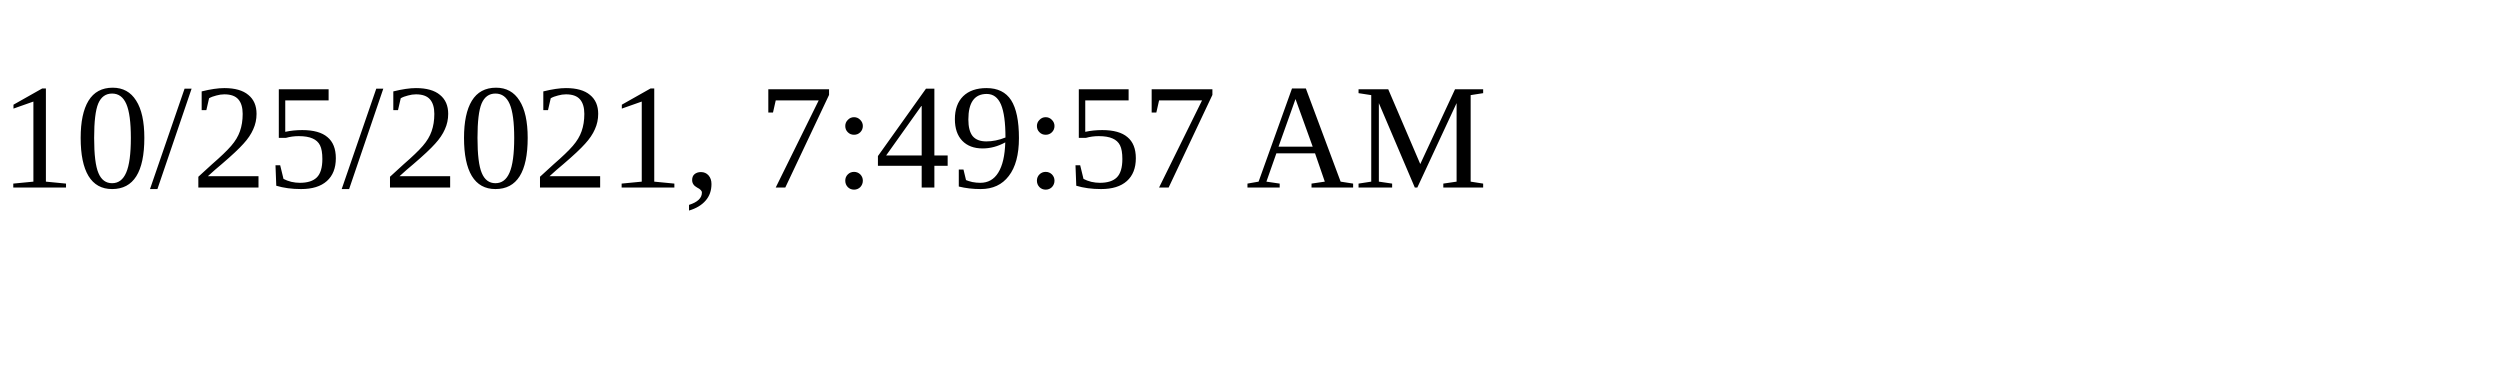
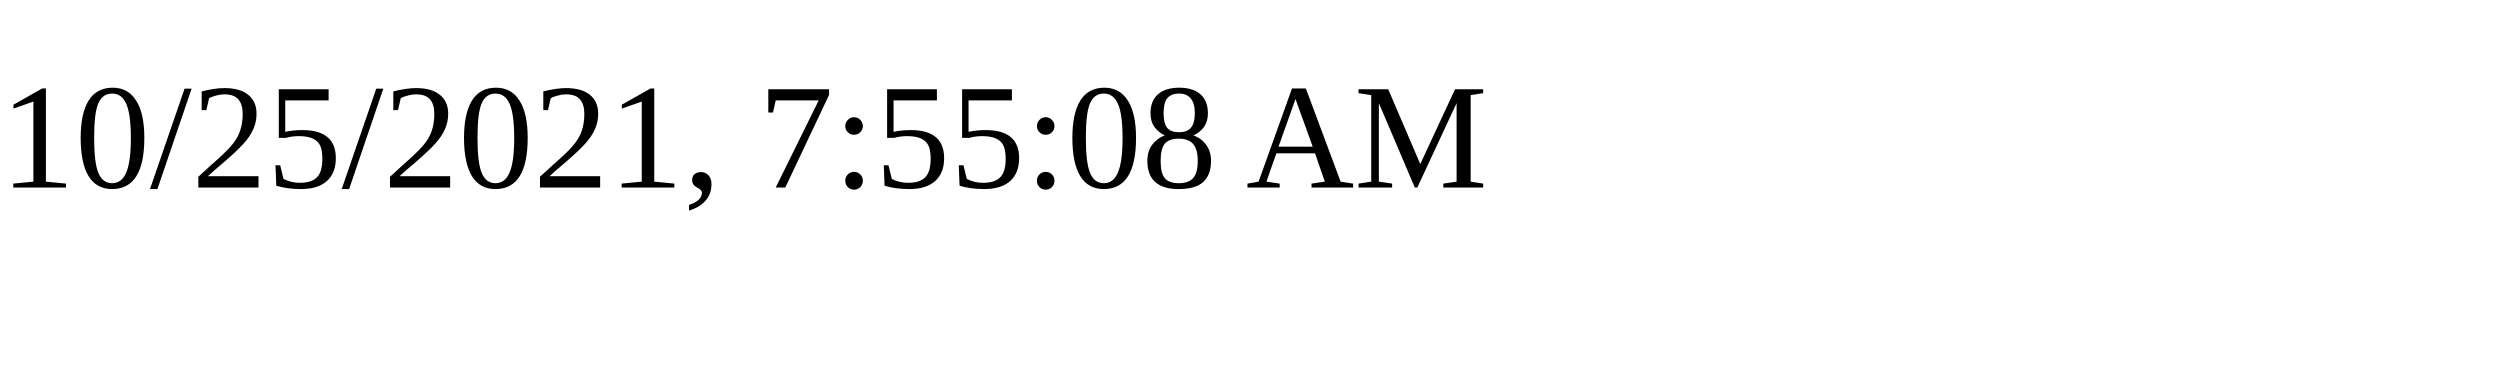
<svg xmlns="http://www.w3.org/2000/svg" height="30" width="200">
-   <text x="0" y="15">10/25/2021, 7:49:57 AM</text>
+   <text x="0" y="15">10/25/2021, 7:55:08 AM</text>
</svg>
